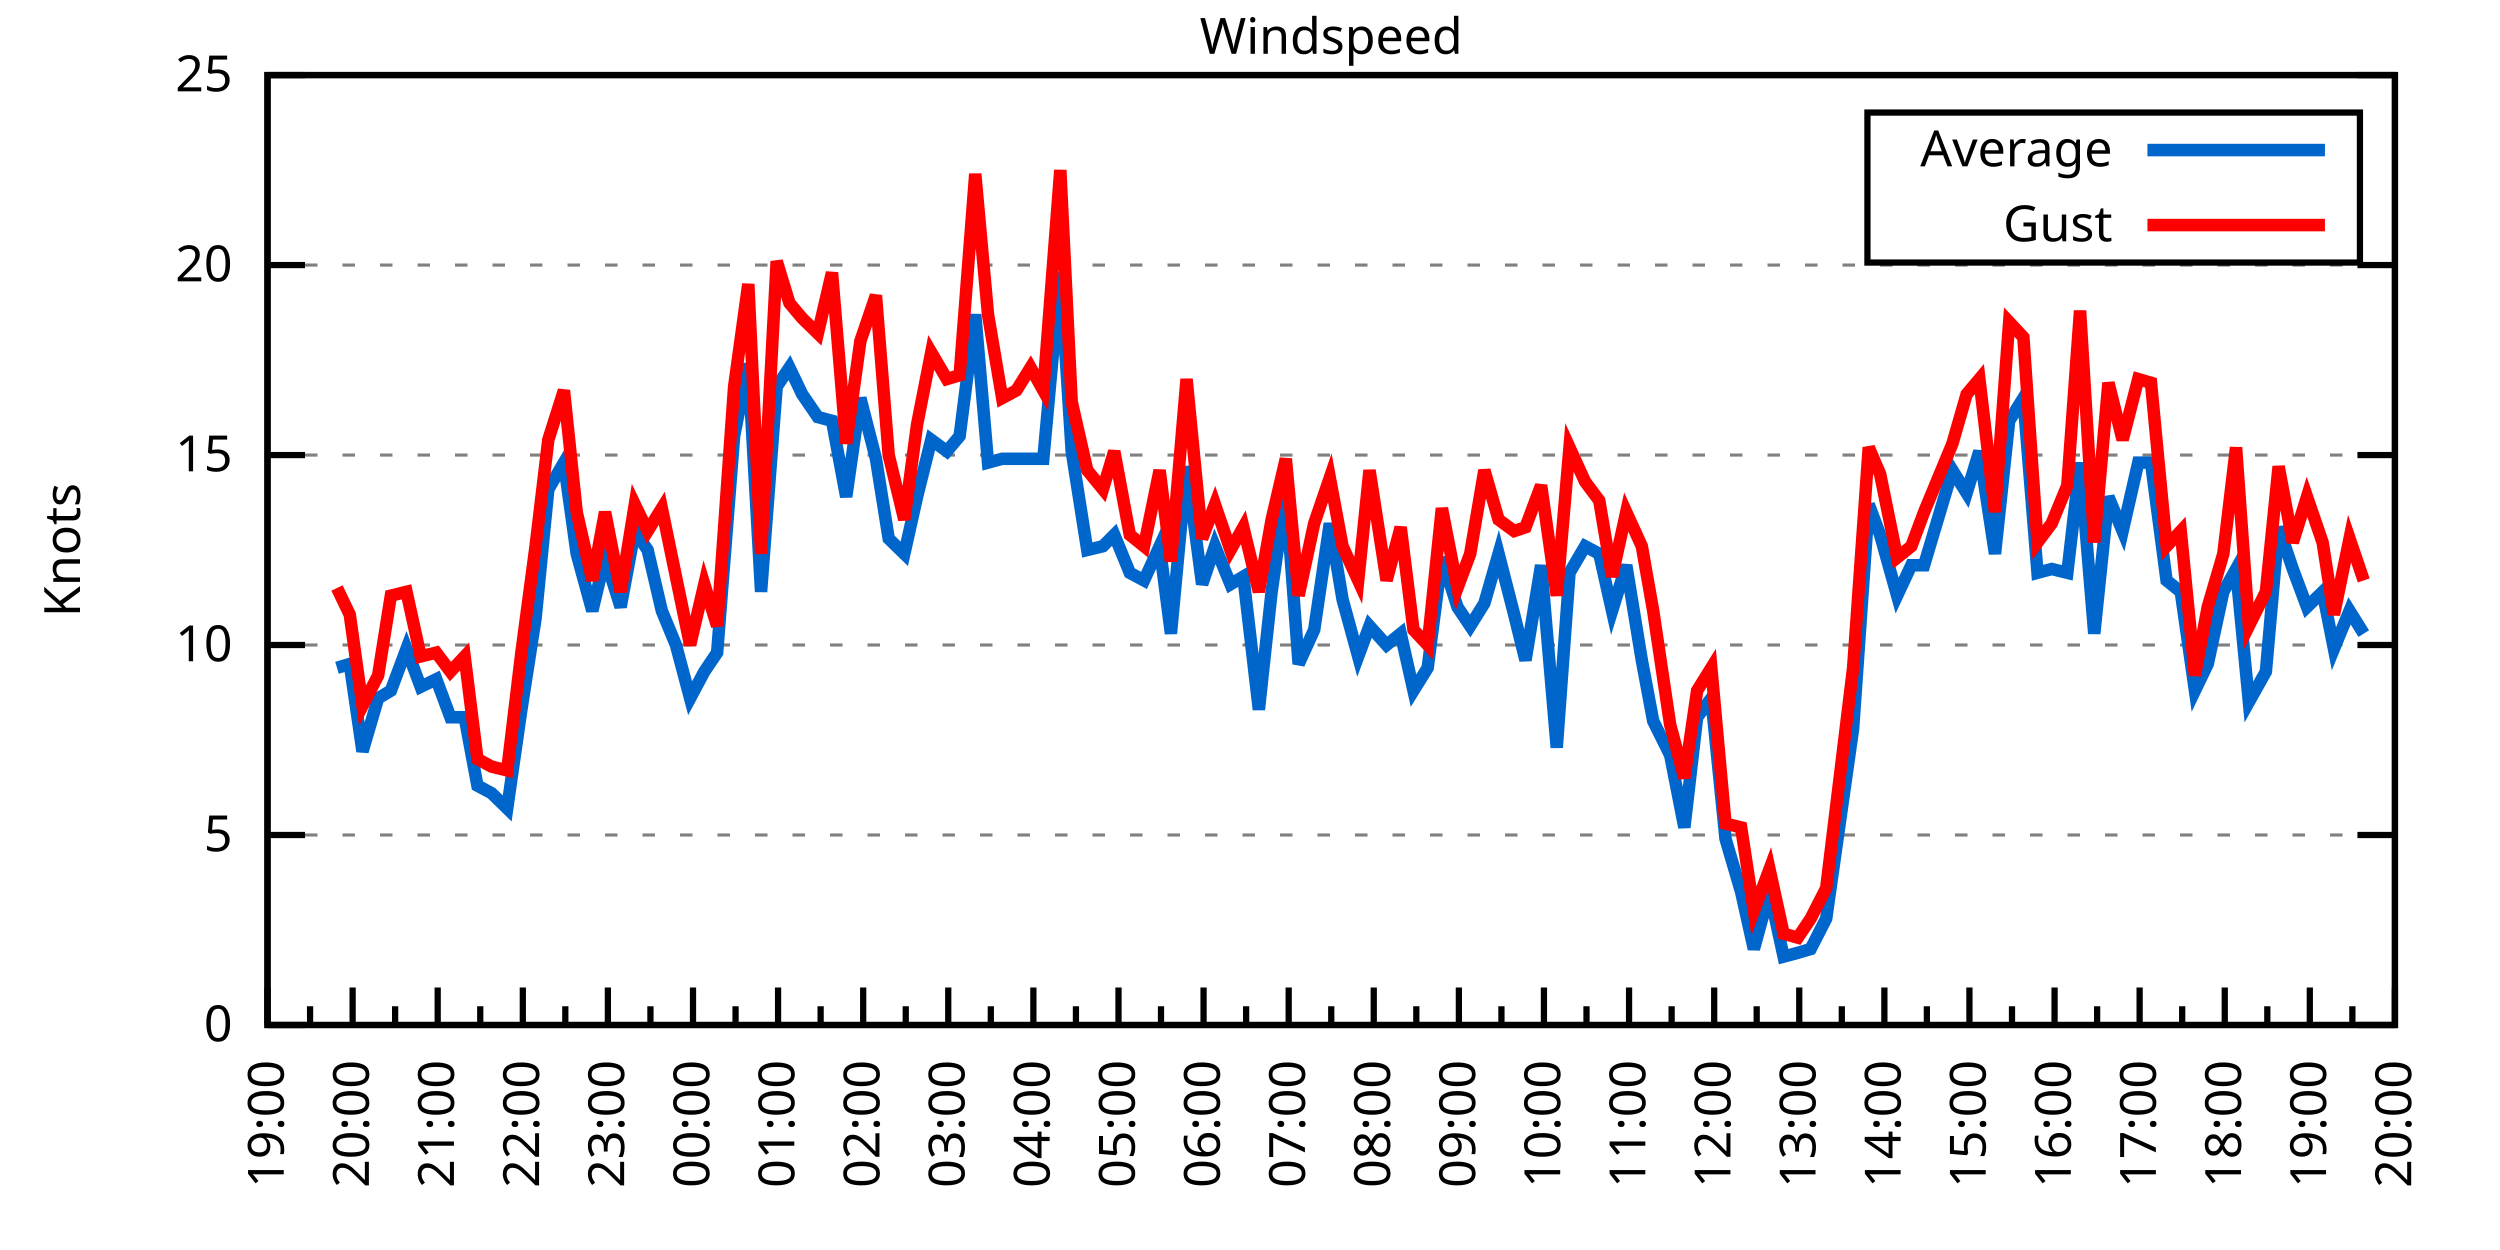
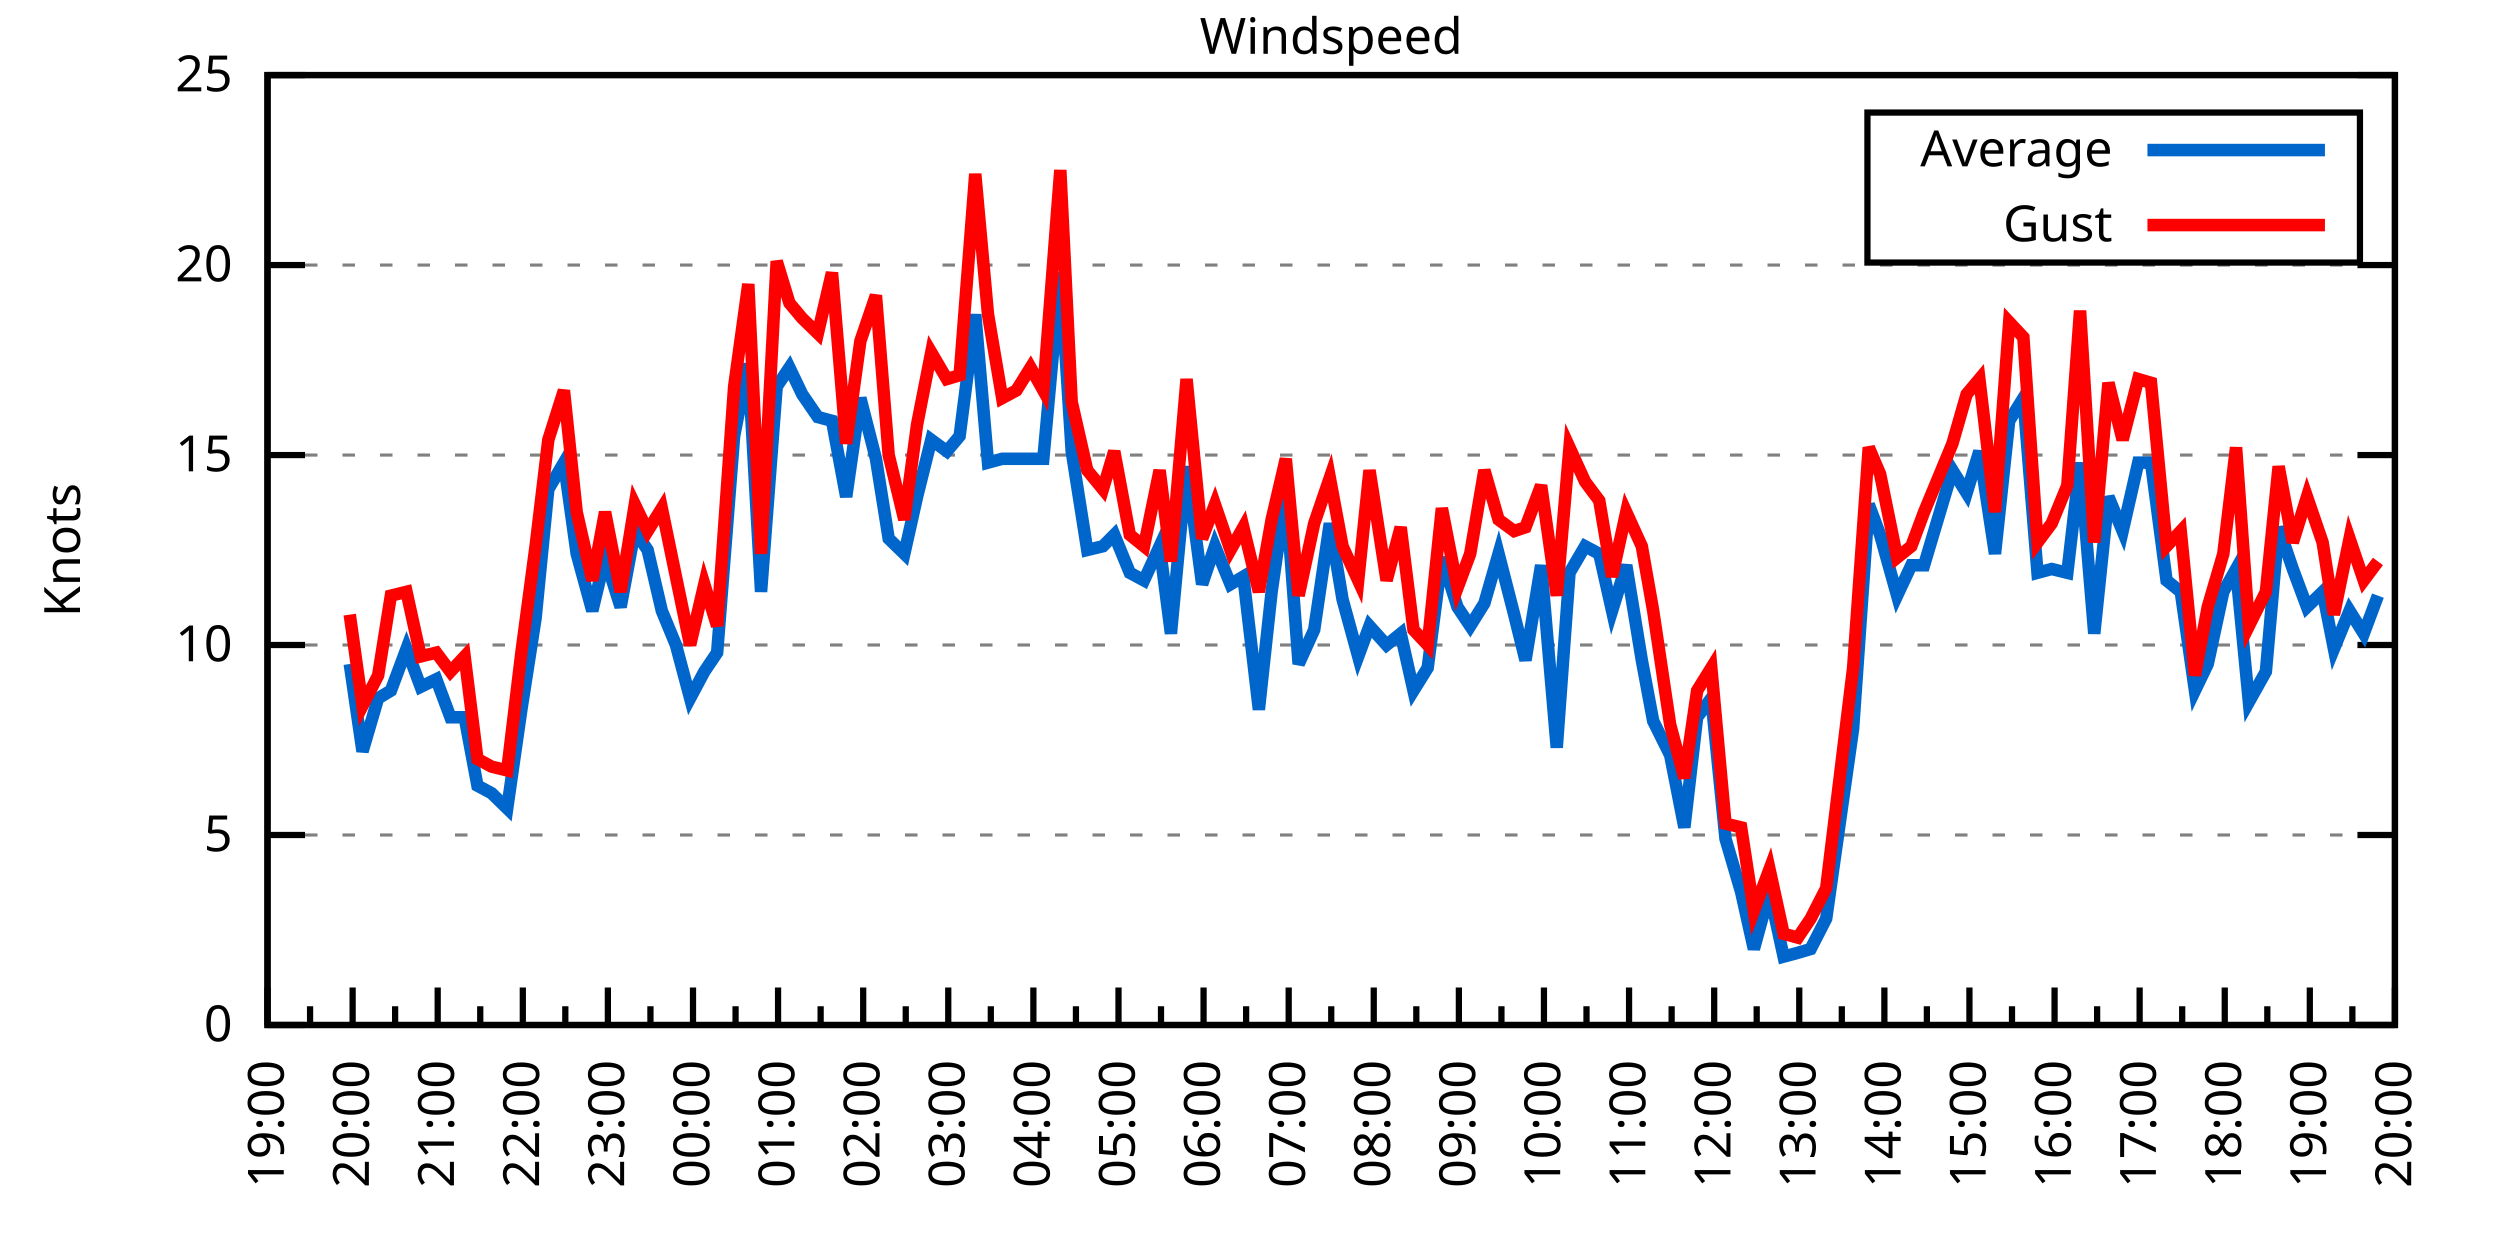
<svg xmlns="http://www.w3.org/2000/svg" xmlns:xlink="http://www.w3.org/1999/xlink" width="400" height="200" viewBox="0 0 400 200">
  <g id="gnuplot_canvas">
    <rect x="0" y="0" width="400" height="200" fill="none" />
    <defs>
      <circle id="gpDot" r="0.5" stroke-width="0.5" stroke="currentColor" />
      <path id="gpPt0" stroke-width="0.333" stroke="currentColor" d="M-1,0 h2 M0,-1 v2" />
      <path id="gpPt1" stroke-width="0.333" stroke="currentColor" d="M-1,-1 L1,1 M1,-1 L-1,1" />
      <path id="gpPt2" stroke-width="0.333" stroke="currentColor" d="M-1,0 L1,0 M0,-1 L0,1 M-1,-1 L1,1 M-1,1 L1,-1" />
      <rect id="gpPt3" stroke-width="0.333" stroke="currentColor" x="-1" y="-1" width="2" height="2" />
      <rect id="gpPt4" stroke-width="0.333" stroke="currentColor" fill="currentColor" x="-1" y="-1" width="2" height="2" />
      <circle id="gpPt5" stroke-width="0.333" stroke="currentColor" cx="0" cy="0" r="1" />
      <use xlink:href="#gpPt5" id="gpPt6" fill="currentColor" stroke="none" />
      <path id="gpPt7" stroke-width="0.333" stroke="currentColor" d="M0,-1.33 L-1.33,0.67 L1.33,0.67 z" />
      <use xlink:href="#gpPt7" id="gpPt8" fill="currentColor" stroke="none" />
      <use xlink:href="#gpPt7" id="gpPt9" stroke="currentColor" transform="rotate(180)" />
      <use xlink:href="#gpPt9" id="gpPt10" fill="currentColor" stroke="none" />
      <use xlink:href="#gpPt3" id="gpPt11" stroke="currentColor" transform="rotate(45)" />
      <use xlink:href="#gpPt11" id="gpPt12" fill="currentColor" stroke="none" />
      <path id="gpPt13" stroke-width="0.333" stroke="currentColor" d="M0,1.330 L1.265,0.411 L0.782,-1.067 L-0.782,-1.076 L-1.265,0.411 z" />
      <use xlink:href="#gpPt13" id="gpPt14" fill="currentColor" stroke="none" />
      <filter id="textbox" filterUnits="objectBoundingBox" x="0" y="0" height="1" width="1">
        <feFlood flood-color="white" flood-opacity="1" result="bgnd" />
        <feComposite in="SourceGraphic" in2="bgnd" operator="atop" />
      </filter>
      <filter id="greybox" filterUnits="objectBoundingBox" x="0" y="0" height="1" width="1">
        <feFlood flood-color="lightgrey" flood-opacity="1" result="grey" />
        <feComposite in="SourceGraphic" in2="grey" operator="atop" />
      </filter>
    </defs>
    <g fill="none" color="white" stroke="currentColor" stroke-width="1.00" stroke-linecap="butt" stroke-linejoin="miter">
</g>
    <g fill="none" color="black" stroke="currentColor" stroke-width="1.00" stroke-linecap="butt" stroke-linejoin="miter">
      <g stroke="none" shape-rendering="crispEdges">
        <polygon fill="rgb(255, 255, 255)" points="42.80,164.00 383.18,164.00 383.18,12.02 42.80,12.02 " />
      </g>
    </g>
    <g fill="none" color="black" stroke="currentColor" stroke-width="1.00" stroke-linecap="butt" stroke-linejoin="miter">
</g>
    <g fill="none" color="black" stroke="black" stroke-width="0.50" stroke-linecap="butt" stroke-linejoin="miter">
</g>
    <g fill="none" color="gray" stroke="currentColor" stroke-width="0.50" stroke-linecap="butt" stroke-linejoin="miter">
      <path stroke="gray" stroke-dasharray="2,4" class="gridline" d="M42.80,164.00 L383.19,164.00  " />
    </g>
    <g fill="none" color="gray" stroke="gray" stroke-width="1.00" stroke-linecap="butt" stroke-linejoin="miter">
</g>
    <g fill="none" color="black" stroke="currentColor" stroke-width="1.00" stroke-linecap="butt" stroke-linejoin="miter">
      <path stroke="black" d="M42.80,164.00 L48.80,164.00 M383.19,164.00 L377.19,164.00  " />
      <g transform="translate(37.20,166.60)" stroke="none" fill="black" font-family="Sans" font-size="8.00" text-anchor="end">
        <text>
          <tspan font-family="Sans"> 0</tspan>
        </text>
      </g>
    </g>
    <g fill="none" color="black" stroke="currentColor" stroke-width="1.00" stroke-linecap="butt" stroke-linejoin="miter">
</g>
    <g fill="none" color="black" stroke="black" stroke-width="0.50" stroke-linecap="butt" stroke-linejoin="miter">
</g>
    <g fill="none" color="gray" stroke="currentColor" stroke-width="0.50" stroke-linecap="butt" stroke-linejoin="miter">
      <path stroke="gray" stroke-dasharray="2,4" class="gridline" d="M42.80,133.60 L383.19,133.60  " />
    </g>
    <g fill="none" color="gray" stroke="gray" stroke-width="1.00" stroke-linecap="butt" stroke-linejoin="miter">
</g>
    <g fill="none" color="black" stroke="currentColor" stroke-width="1.00" stroke-linecap="butt" stroke-linejoin="miter">
      <path stroke="black" d="M42.80,133.60 L48.80,133.60 M383.19,133.60 L377.19,133.60  " />
      <g transform="translate(37.20,136.20)" stroke="none" fill="black" font-family="Sans" font-size="8.00" text-anchor="end">
        <text>
          <tspan font-family="Sans"> 5</tspan>
        </text>
      </g>
    </g>
    <g fill="none" color="black" stroke="currentColor" stroke-width="1.00" stroke-linecap="butt" stroke-linejoin="miter">
</g>
    <g fill="none" color="black" stroke="black" stroke-width="0.50" stroke-linecap="butt" stroke-linejoin="miter">
</g>
    <g fill="none" color="gray" stroke="currentColor" stroke-width="0.50" stroke-linecap="butt" stroke-linejoin="miter">
      <path stroke="gray" stroke-dasharray="2,4" class="gridline" d="M42.80,103.20 L383.19,103.20  " />
    </g>
    <g fill="none" color="gray" stroke="gray" stroke-width="1.00" stroke-linecap="butt" stroke-linejoin="miter">
</g>
    <g fill="none" color="black" stroke="currentColor" stroke-width="1.00" stroke-linecap="butt" stroke-linejoin="miter">
      <path stroke="black" d="M42.80,103.20 L48.80,103.20 M383.19,103.20 L377.19,103.20  " />
      <g transform="translate(37.20,105.80)" stroke="none" fill="black" font-family="Sans" font-size="8.00" text-anchor="end">
        <text>
          <tspan font-family="Sans"> 10</tspan>
        </text>
      </g>
    </g>
    <g fill="none" color="black" stroke="currentColor" stroke-width="1.00" stroke-linecap="butt" stroke-linejoin="miter">
</g>
    <g fill="none" color="black" stroke="black" stroke-width="0.50" stroke-linecap="butt" stroke-linejoin="miter">
</g>
    <g fill="none" color="gray" stroke="currentColor" stroke-width="0.50" stroke-linecap="butt" stroke-linejoin="miter">
      <path stroke="gray" stroke-dasharray="2,4" class="gridline" d="M42.80,72.81 L383.19,72.81  " />
    </g>
    <g fill="none" color="gray" stroke="gray" stroke-width="1.00" stroke-linecap="butt" stroke-linejoin="miter">
</g>
    <g fill="none" color="black" stroke="currentColor" stroke-width="1.00" stroke-linecap="butt" stroke-linejoin="miter">
      <path stroke="black" d="M42.80,72.81 L48.80,72.81 M383.19,72.81 L377.19,72.81  " />
      <g transform="translate(37.20,75.41)" stroke="none" fill="black" font-family="Sans" font-size="8.00" text-anchor="end">
        <text>
          <tspan font-family="Sans"> 15</tspan>
        </text>
      </g>
    </g>
    <g fill="none" color="black" stroke="currentColor" stroke-width="1.00" stroke-linecap="butt" stroke-linejoin="miter">
</g>
    <g fill="none" color="black" stroke="black" stroke-width="0.50" stroke-linecap="butt" stroke-linejoin="miter">
</g>
    <g fill="none" color="gray" stroke="currentColor" stroke-width="0.50" stroke-linecap="butt" stroke-linejoin="miter">
      <path stroke="gray" stroke-dasharray="2,4" class="gridline" d="M42.80,42.41 L383.19,42.41  " />
    </g>
    <g fill="none" color="gray" stroke="gray" stroke-width="1.00" stroke-linecap="butt" stroke-linejoin="miter">
</g>
    <g fill="none" color="black" stroke="currentColor" stroke-width="1.00" stroke-linecap="butt" stroke-linejoin="miter">
      <path stroke="black" d="M42.80,42.41 L48.80,42.41 M383.19,42.41 L377.19,42.41  " />
      <g transform="translate(37.20,45.01)" stroke="none" fill="black" font-family="Sans" font-size="8.00" text-anchor="end">
        <text>
          <tspan font-family="Sans"> 20</tspan>
        </text>
      </g>
    </g>
    <g fill="none" color="black" stroke="currentColor" stroke-width="1.00" stroke-linecap="butt" stroke-linejoin="miter">
</g>
    <g fill="none" color="black" stroke="black" stroke-width="0.50" stroke-linecap="butt" stroke-linejoin="miter">
</g>
    <g fill="none" color="gray" stroke="currentColor" stroke-width="0.50" stroke-linecap="butt" stroke-linejoin="miter">
      <path stroke="gray" stroke-dasharray="2,4" class="gridline" d="M42.80,12.01 L383.19,12.01  " />
    </g>
    <g fill="none" color="gray" stroke="gray" stroke-width="1.00" stroke-linecap="butt" stroke-linejoin="miter">
</g>
    <g fill="none" color="black" stroke="currentColor" stroke-width="1.00" stroke-linecap="butt" stroke-linejoin="miter">
      <path stroke="black" d="M42.80,12.01 L48.80,12.01 M383.19,12.01 L377.19,12.01  " />
      <g transform="translate(37.20,14.61)" stroke="none" fill="black" font-family="Sans" font-size="8.00" text-anchor="end">
        <text>
          <tspan font-family="Sans"> 25</tspan>
        </text>
      </g>
    </g>
    <g fill="none" color="black" stroke="currentColor" stroke-width="1.00" stroke-linecap="butt" stroke-linejoin="miter">
      <path stroke="black" d="M42.80,164.00 L42.80,158.00  " />
      <g transform="translate(45.40,169.60) rotate(270)" stroke="none" fill="black" font-family="Sans" font-size="8.00" text-anchor="end">
        <text>
          <tspan font-family="Sans">19:00</tspan>
        </text>
      </g>
    </g>
    <g fill="none" color="black" stroke="currentColor" stroke-width="1.00" stroke-linecap="butt" stroke-linejoin="miter">
      <path stroke="black" d="M49.61,164.00 L49.61,161.00 M56.42,164.00 L56.42,158.00  " />
      <g transform="translate(59.02,169.60) rotate(270)" stroke="none" fill="black" font-family="Sans" font-size="8.00" text-anchor="end">
        <text>
          <tspan font-family="Sans">20:00</tspan>
        </text>
      </g>
    </g>
    <g fill="none" color="black" stroke="currentColor" stroke-width="1.00" stroke-linecap="butt" stroke-linejoin="miter">
      <path stroke="black" d="M63.22,164.00 L63.22,161.00 M70.03,164.00 L70.03,158.00  " />
      <g transform="translate(72.63,169.60) rotate(270)" stroke="none" fill="black" font-family="Sans" font-size="8.00" text-anchor="end">
        <text>
          <tspan font-family="Sans">21:00</tspan>
        </text>
      </g>
    </g>
    <g fill="none" color="black" stroke="currentColor" stroke-width="1.00" stroke-linecap="butt" stroke-linejoin="miter">
      <path stroke="black" d="M76.84,164.00 L76.84,161.00 M83.65,164.00 L83.65,158.00  " />
      <g transform="translate(86.25,169.60) rotate(270)" stroke="none" fill="black" font-family="Sans" font-size="8.00" text-anchor="end">
        <text>
          <tspan font-family="Sans">22:00</tspan>
        </text>
      </g>
    </g>
    <g fill="none" color="black" stroke="currentColor" stroke-width="1.00" stroke-linecap="butt" stroke-linejoin="miter">
      <path stroke="black" d="M90.45,164.00 L90.45,161.00 M97.26,164.00 L97.26,158.00  " />
      <g transform="translate(99.86,169.60) rotate(270)" stroke="none" fill="black" font-family="Sans" font-size="8.00" text-anchor="end">
        <text>
          <tspan font-family="Sans">23:00</tspan>
        </text>
      </g>
    </g>
    <g fill="none" color="black" stroke="currentColor" stroke-width="1.00" stroke-linecap="butt" stroke-linejoin="miter">
      <path stroke="black" d="M104.07,164.00 L104.07,161.00 M110.88,164.00 L110.88,158.00  " />
      <g transform="translate(113.48,169.60) rotate(270)" stroke="none" fill="black" font-family="Sans" font-size="8.00" text-anchor="end">
        <text>
          <tspan font-family="Sans">00:00</tspan>
        </text>
      </g>
    </g>
    <g fill="none" color="black" stroke="currentColor" stroke-width="1.00" stroke-linecap="butt" stroke-linejoin="miter">
      <path stroke="black" d="M117.69,164.00 L117.69,161.00 M124.49,164.00 L124.49,158.00  " />
      <g transform="translate(127.09,169.60) rotate(270)" stroke="none" fill="black" font-family="Sans" font-size="8.00" text-anchor="end">
        <text>
          <tspan font-family="Sans">01:00</tspan>
        </text>
      </g>
    </g>
    <g fill="none" color="black" stroke="currentColor" stroke-width="1.00" stroke-linecap="butt" stroke-linejoin="miter">
      <path stroke="black" d="M131.30,164.00 L131.30,161.00 M138.11,164.00 L138.11,158.00  " />
      <g transform="translate(140.71,169.60) rotate(270)" stroke="none" fill="black" font-family="Sans" font-size="8.00" text-anchor="end">
        <text>
          <tspan font-family="Sans">02:00</tspan>
        </text>
      </g>
    </g>
    <g fill="none" color="black" stroke="currentColor" stroke-width="1.00" stroke-linecap="butt" stroke-linejoin="miter">
      <path stroke="black" d="M144.92,164.00 L144.92,161.00 M151.72,164.00 L151.72,158.00  " />
      <g transform="translate(154.32,169.60) rotate(270)" stroke="none" fill="black" font-family="Sans" font-size="8.00" text-anchor="end">
        <text>
          <tspan font-family="Sans">03:00</tspan>
        </text>
      </g>
    </g>
    <g fill="none" color="black" stroke="currentColor" stroke-width="1.00" stroke-linecap="butt" stroke-linejoin="miter">
      <path stroke="black" d="M158.53,164.00 L158.53,161.00 M165.34,164.00 L165.34,158.00  " />
      <g transform="translate(167.94,169.60) rotate(270)" stroke="none" fill="black" font-family="Sans" font-size="8.00" text-anchor="end">
        <text>
          <tspan font-family="Sans">04:00</tspan>
        </text>
      </g>
    </g>
    <g fill="none" color="black" stroke="currentColor" stroke-width="1.00" stroke-linecap="butt" stroke-linejoin="miter">
      <path stroke="black" d="M172.15,164.00 L172.15,161.00 M178.96,164.00 L178.96,158.00  " />
      <g transform="translate(181.56,169.60) rotate(270)" stroke="none" fill="black" font-family="Sans" font-size="8.00" text-anchor="end">
        <text>
          <tspan font-family="Sans">05:00</tspan>
        </text>
      </g>
    </g>
    <g fill="none" color="black" stroke="currentColor" stroke-width="1.00" stroke-linecap="butt" stroke-linejoin="miter">
      <path stroke="black" d="M185.76,164.00 L185.76,161.00 M192.57,164.00 L192.57,158.00  " />
      <g transform="translate(195.17,169.60) rotate(270)" stroke="none" fill="black" font-family="Sans" font-size="8.00" text-anchor="end">
        <text>
          <tspan font-family="Sans">06:00</tspan>
        </text>
      </g>
    </g>
    <g fill="none" color="black" stroke="currentColor" stroke-width="1.00" stroke-linecap="butt" stroke-linejoin="miter">
      <path stroke="black" d="M199.38,164.00 L199.38,161.00 M206.19,164.00 L206.19,158.00  " />
      <g transform="translate(208.79,169.60) rotate(270)" stroke="none" fill="black" font-family="Sans" font-size="8.00" text-anchor="end">
        <text>
          <tspan font-family="Sans">07:00</tspan>
        </text>
      </g>
    </g>
    <g fill="none" color="black" stroke="currentColor" stroke-width="1.00" stroke-linecap="butt" stroke-linejoin="miter">
      <path stroke="black" d="M213.00,164.00 L213.00,161.00 M219.80,164.00 L219.80,158.00  " />
      <g transform="translate(222.40,169.60) rotate(270)" stroke="none" fill="black" font-family="Sans" font-size="8.00" text-anchor="end">
        <text>
          <tspan font-family="Sans">08:00</tspan>
        </text>
      </g>
    </g>
    <g fill="none" color="black" stroke="currentColor" stroke-width="1.00" stroke-linecap="butt" stroke-linejoin="miter">
      <path stroke="black" d="M226.61,164.00 L226.61,161.00 M233.42,164.00 L233.42,158.00  " />
      <g transform="translate(236.02,169.60) rotate(270)" stroke="none" fill="black" font-family="Sans" font-size="8.00" text-anchor="end">
        <text>
          <tspan font-family="Sans">09:00</tspan>
        </text>
      </g>
    </g>
    <g fill="none" color="black" stroke="currentColor" stroke-width="1.00" stroke-linecap="butt" stroke-linejoin="miter">
      <path stroke="black" d="M240.23,164.00 L240.23,161.00 M247.03,164.00 L247.03,158.00  " />
      <g transform="translate(249.63,169.60) rotate(270)" stroke="none" fill="black" font-family="Sans" font-size="8.00" text-anchor="end">
        <text>
          <tspan font-family="Sans">10:00</tspan>
        </text>
      </g>
    </g>
    <g fill="none" color="black" stroke="currentColor" stroke-width="1.00" stroke-linecap="butt" stroke-linejoin="miter">
      <path stroke="black" d="M253.84,164.00 L253.84,161.00 M260.65,164.00 L260.65,158.00  " />
      <g transform="translate(263.25,169.60) rotate(270)" stroke="none" fill="black" font-family="Sans" font-size="8.00" text-anchor="end">
        <text>
          <tspan font-family="Sans">11:00</tspan>
        </text>
      </g>
    </g>
    <g fill="none" color="black" stroke="currentColor" stroke-width="1.00" stroke-linecap="butt" stroke-linejoin="miter">
      <path stroke="black" d="M267.46,164.00 L267.46,161.00 M274.27,164.00 L274.27,158.00  " />
      <g transform="translate(276.87,169.60) rotate(270)" stroke="none" fill="black" font-family="Sans" font-size="8.00" text-anchor="end">
        <text>
          <tspan font-family="Sans">12:00</tspan>
        </text>
      </g>
    </g>
    <g fill="none" color="black" stroke="currentColor" stroke-width="1.00" stroke-linecap="butt" stroke-linejoin="miter">
      <path stroke="black" d="M281.07,164.00 L281.07,161.00 M287.88,164.00 L287.88,158.00  " />
      <g transform="translate(290.48,169.60) rotate(270)" stroke="none" fill="black" font-family="Sans" font-size="8.00" text-anchor="end">
        <text>
          <tspan font-family="Sans">13:00</tspan>
        </text>
      </g>
    </g>
    <g fill="none" color="black" stroke="currentColor" stroke-width="1.00" stroke-linecap="butt" stroke-linejoin="miter">
      <path stroke="black" d="M294.69,164.00 L294.69,161.00 M301.50,164.00 L301.50,158.00  " />
      <g transform="translate(304.10,169.60) rotate(270)" stroke="none" fill="black" font-family="Sans" font-size="8.00" text-anchor="end">
        <text>
          <tspan font-family="Sans">14:00</tspan>
        </text>
      </g>
    </g>
    <g fill="none" color="black" stroke="currentColor" stroke-width="1.00" stroke-linecap="butt" stroke-linejoin="miter">
      <path stroke="black" d="M308.30,164.00 L308.30,161.00 M315.11,164.00 L315.11,158.00  " />
      <g transform="translate(317.71,169.60) rotate(270)" stroke="none" fill="black" font-family="Sans" font-size="8.00" text-anchor="end">
        <text>
          <tspan font-family="Sans">15:00</tspan>
        </text>
      </g>
    </g>
    <g fill="none" color="black" stroke="currentColor" stroke-width="1.00" stroke-linecap="butt" stroke-linejoin="miter">
      <path stroke="black" d="M321.92,164.00 L321.92,161.00 M328.73,164.00 L328.73,158.00  " />
      <g transform="translate(331.33,169.60) rotate(270)" stroke="none" fill="black" font-family="Sans" font-size="8.00" text-anchor="end">
        <text>
          <tspan font-family="Sans">16:00</tspan>
        </text>
      </g>
    </g>
    <g fill="none" color="black" stroke="currentColor" stroke-width="1.00" stroke-linecap="butt" stroke-linejoin="miter">
      <path stroke="black" d="M335.54,164.00 L335.54,161.00 M342.34,164.00 L342.34,158.00  " />
      <g transform="translate(344.94,169.60) rotate(270)" stroke="none" fill="black" font-family="Sans" font-size="8.00" text-anchor="end">
        <text>
          <tspan font-family="Sans">17:00</tspan>
        </text>
      </g>
    </g>
    <g fill="none" color="black" stroke="currentColor" stroke-width="1.00" stroke-linecap="butt" stroke-linejoin="miter">
      <path stroke="black" d="M349.15,164.00 L349.15,161.00 M355.96,164.00 L355.96,158.00  " />
      <g transform="translate(358.56,169.60) rotate(270)" stroke="none" fill="black" font-family="Sans" font-size="8.00" text-anchor="end">
        <text>
          <tspan font-family="Sans">18:00</tspan>
        </text>
      </g>
    </g>
    <g fill="none" color="black" stroke="currentColor" stroke-width="1.00" stroke-linecap="butt" stroke-linejoin="miter">
      <path stroke="black" d="M362.77,164.00 L362.77,161.00 M369.57,164.00 L369.57,158.00  " />
      <g transform="translate(372.17,169.60) rotate(270)" stroke="none" fill="black" font-family="Sans" font-size="8.00" text-anchor="end">
        <text>
          <tspan font-family="Sans">19:00</tspan>
        </text>
      </g>
    </g>
    <g fill="none" color="black" stroke="currentColor" stroke-width="1.00" stroke-linecap="butt" stroke-linejoin="miter">
      <path stroke="black" d="M376.38,164.00 L376.38,161.00 M383.19,164.00 L383.19,158.00  " />
      <g transform="translate(385.79,169.60) rotate(270)" stroke="none" fill="black" font-family="Sans" font-size="8.00" text-anchor="end">
        <text>
          <tspan font-family="Sans">20:00</tspan>
        </text>
      </g>
    </g>
    <g fill="none" color="black" stroke="currentColor" stroke-width="1.00" stroke-linecap="butt" stroke-linejoin="miter">
</g>
    <g fill="none" color="black" stroke="currentColor" stroke-width="1.00" stroke-linecap="butt" stroke-linejoin="miter">
      <path stroke="black" d="M42.80,12.01 L42.80,164.00 L383.19,164.00 L383.19,12.01 L42.80,12.01 Z  " />
    </g>
    <g fill="none" color="black" stroke="currentColor" stroke-width="1.00" stroke-linecap="butt" stroke-linejoin="miter">
      <g transform="translate(12.80,88.01) rotate(270)" stroke="none" fill="black" font-family="Sans" font-size="8.00" text-anchor="middle">
        <text>
          <tspan font-family="Sans">Knots</tspan>
        </text>
      </g>
    </g>
    <g fill="none" color="black" stroke="currentColor" stroke-width="1.00" stroke-linecap="butt" stroke-linejoin="miter">
</g>
    <g fill="none" color="black" stroke="currentColor" stroke-width="1.00" stroke-linecap="butt" stroke-linejoin="miter">
      <path stroke="black" d="M298.79,42.01 L298.79,18.01 L377.59,18.01 L377.59,42.01 L298.79,42.01 Z  " />
    </g>
    <g id="Windspeed_plot_1">
      <g fill="none" color="white" stroke="black" stroke-width="2.00" stroke-linecap="butt" stroke-linejoin="miter">
</g>
      <g fill="none" color="black" stroke="currentColor" stroke-width="2.00" stroke-linecap="butt" stroke-linejoin="miter">
        <g transform="translate(337.99,26.61)" stroke="none" fill="black" font-family="Sans" font-size="8.00" text-anchor="end">
          <text>
            <tspan font-family="Sans">Average</tspan>
          </text>
        </g>
      </g>
      <g fill="none" color="black" stroke="currentColor" stroke-width="2.00" stroke-linecap="butt" stroke-linejoin="miter">
-         <path stroke="rgb(  0, 102, 204)" d="M343.59,24.01 L371.99,24.01 M53.92,106.85 L55.96,106.24 L58.00,120.23 L60.50,111.72 L62.54,110.50 L65.04,103.81   L67.31,109.89 L69.80,108.68 L72.07,114.76 L74.34,114.76 L76.39,125.70 L78.65,126.91 L81.15,129.35 L83.42,113.54   L85.69,98.95 L87.73,78.28 L90.23,74.02 L92.27,88.61 L94.77,97.73 L96.81,89.22 L99.30,97.12 L101.57,84.97   L103.62,88.00 L105.89,97.73 L108.15,103.20 L110.42,111.72 L112.69,107.46 L114.74,104.42 L117.46,69.77 L119.73,58.21   L121.77,94.69 L124.27,61.86 L126.31,58.82 L128.35,63.08 L130.85,66.73 L133.12,67.33 L135.39,79.49 L137.66,63.69   L140.15,73.41 L142.19,86.18 L144.69,88.61 L146.73,79.49 L149.00,70.37 L151.50,72.20 L153.54,69.77 L156.04,50.31   L158.08,74.02 L160.35,73.41 L162.62,73.41 L164.89,73.41 L166.93,73.41 L169.65,43.62 L171.47,72.20 L173.96,88.00   L176.46,87.40 L178.28,85.57 L180.77,91.65 L183.04,92.87 L185.54,87.40 L187.35,101.38 L189.85,74.63 L192.34,93.48   L194.39,87.40 L196.88,93.48 L198.93,92.26 L201.42,113.54 L203.46,94.69 L205.73,78.89 L207.78,106.24 L210.27,100.77   L212.77,83.75 L214.81,95.91 L217.31,105.03 L219.12,100.16 L221.85,103.20 L224.11,101.38 L226.16,110.50 L228.43,106.85   L230.70,89.22 L233.19,97.12 L235.23,100.16 L237.50,96.52 L239.77,88.61 L242.27,98.34 L244.08,105.64 L246.58,90.44   L249.08,119.62 L251.12,91.65 L253.61,87.40 L255.88,88.61 L257.93,97.73 L260.20,90.44 L262.69,105.64 L264.51,115.36   L267.23,120.83 L269.50,132.39 L271.54,114.76 L273.81,111.72 L276.08,134.21 L278.58,142.72 L280.62,151.84 L283.12,142.72   L285.38,153.06 L287.65,152.45 L289.70,151.84 L292.19,146.98 L296.50,116.58 L299.00,80.71 L300.82,85.57 L303.54,95.30   L305.81,90.44 L307.85,90.44 L312.39,75.24 L314.66,78.89 L316.70,72.20 L319.20,88.61 L321.47,67.33 L323.74,63.69   L326.00,91.65 L328.27,91.04 L330.77,91.65 L332.81,74.02 L335.08,101.38 L337.35,79.49 L339.62,84.97 L342.12,74.02   L344.16,74.02 L346.65,92.87 L348.92,94.69 L351.19,110.50 L353.24,106.24 L355.73,94.69 L357.77,91.04 L359.82,112.32   L362.54,107.46 L364.58,84.36 L366.85,91.04 L369.12,97.12 L371.62,94.69 L373.43,103.81 L375.93,97.73 L378.20,101.38    " />
+         <path stroke="rgb(  0, 102, 204)" d="M343.59,24.01 L371.99,24.01 M55.96,106.24 L58.00,120.23 L60.50,111.72 L62.54,110.50 L65.04,103.81 L67.31,109.89   L69.80,108.68 L72.07,114.76 L74.34,114.76 L76.39,125.70 L78.65,126.91 L81.15,129.35 L83.42,113.54 L85.69,98.95   L87.73,78.28 L90.23,74.02 L92.27,88.61 L94.77,97.73 L96.81,89.22 L99.30,97.12 L101.57,84.97 L103.62,88.00   L105.89,97.73 L108.15,103.20 L110.42,111.72 L112.69,107.46 L114.74,104.42 L117.46,69.77 L119.73,58.21 L121.77,94.69   L124.27,61.86 L126.31,58.82 L128.35,63.08 L130.85,66.73 L133.12,67.33 L135.39,79.49 L137.66,63.69 L140.15,73.41   L142.19,86.18 L144.69,88.61 L146.73,79.49 L149.00,70.37 L151.50,72.20 L153.54,69.77 L156.04,50.31 L158.08,74.02   L160.35,73.41 L162.62,73.41 L164.89,73.41 L166.93,73.41 L169.65,43.62 L171.47,72.20 L173.96,88.00 L176.46,87.40   L178.28,85.57 L180.77,91.65 L183.04,92.87 L185.54,87.40 L187.35,101.38 L189.85,74.63 L192.34,93.48 L194.39,87.40   L196.88,93.48 L198.93,92.26 L201.42,113.54 L203.46,94.69 L205.73,78.89 L207.78,106.24 L210.27,100.77 L212.77,83.75   L214.81,95.91 L217.31,105.03 L219.12,100.16 L221.85,103.20 L224.11,101.38 L226.16,110.50 L228.43,106.85 L230.70,89.22   L233.19,97.12 L235.23,100.16 L237.50,96.52 L239.77,88.61 L242.27,98.34 L244.08,105.64 L246.58,90.44 L249.08,119.62   L251.12,91.65 L253.61,87.40 L255.88,88.61 L257.93,97.73 L260.20,90.44 L262.69,105.64 L264.51,115.36 L267.23,120.83   L269.50,132.39 L271.54,114.76 L273.81,111.72 L276.08,134.21 L278.58,142.72 L280.62,151.84 L283.12,142.72 L285.38,153.06   L287.65,152.45 L289.70,151.84 L292.19,146.98 L296.50,116.58 L299.00,80.71 L300.82,85.57 L303.54,95.30 L305.81,90.44   L307.85,90.44 L312.39,75.24 L314.66,78.89 L316.70,72.20 L319.20,88.61 L321.47,67.33 L323.74,63.69 L326.00,91.65   L328.27,91.04 L330.77,91.65 L332.81,74.02 L335.08,101.38 L337.35,79.49 L339.62,84.97 L342.12,74.02 L344.16,74.02   L346.65,92.87 L348.92,94.69 L351.19,110.50 L353.24,106.24 L355.73,94.69 L357.77,91.04 L359.82,112.32 L362.54,107.46   L364.58,84.36 L366.85,91.04 L369.12,97.12 L371.62,94.69 L373.43,103.81 L375.93,97.73 L378.20,101.38 L380.47,95.30    " />
      </g>
    </g>
    <g id="Windspeed_plot_2">
      <g fill="none" color="black" stroke="currentColor" stroke-width="2.00" stroke-linecap="butt" stroke-linejoin="miter">
        <g transform="translate(337.99,38.61)" stroke="none" fill="black" font-family="Sans" font-size="8.00" text-anchor="end">
          <text>
            <tspan font-family="Sans">Gust</tspan>
          </text>
        </g>
      </g>
      <g fill="none" color="black" stroke="currentColor" stroke-width="2.00" stroke-linecap="butt" stroke-linejoin="miter">
-         <path stroke="rgb(255,   0,   0)" d="M343.59,36.01 L371.99,36.01 M53.92,94.08 L55.96,98.34 L58.00,112.93 L60.50,108.07 L62.54,95.30 L65.04,94.69   L67.31,105.03 L69.80,104.42 L72.07,107.46 L74.34,105.03 L76.39,121.44 L78.65,122.66 L81.15,123.27 L83.42,104.42   L85.69,87.40 L87.73,70.37 L90.23,62.47 L92.27,81.93 L94.77,92.87 L96.81,81.93 L99.30,94.69 L101.57,80.71   L103.62,84.97 L105.89,81.32 L108.15,92.26 L110.42,103.20 L112.69,93.48 L114.74,100.16 L117.46,61.86 L119.73,45.45   L121.77,88.61 L124.27,41.80 L126.31,48.49 L128.35,50.92 L130.85,53.35 L133.12,43.62 L135.39,70.98 L137.66,54.57   L140.15,47.27 L142.19,72.81 L144.69,83.14 L146.73,67.94 L149.00,56.39 L151.50,60.65 L153.54,60.04 L156.04,27.82   L158.08,50.31 L160.35,63.69 L162.62,62.47 L164.89,58.82 L166.93,62.47 L169.65,27.21 L171.47,64.29 L173.96,75.24   L176.46,78.28 L178.28,72.20 L180.77,85.57 L183.04,87.40 L185.54,75.24 L187.35,89.83 L189.85,60.65 L192.34,86.18   L194.39,80.71 L196.88,88.00 L198.93,84.36 L201.42,94.69 L203.46,83.14 L205.73,73.41 L207.78,95.30 L210.27,83.75   L212.77,76.45 L214.81,87.40 L217.31,92.87 L219.12,75.24 L221.85,92.87 L224.11,84.36 L226.16,100.77 L228.43,103.20   L230.70,81.32 L233.19,94.08 L235.23,88.61 L237.50,75.24 L239.77,83.14 L242.27,84.97 L244.08,84.36 L246.58,77.67   L249.08,95.30 L251.12,71.59 L253.61,77.06 L255.88,80.10 L257.93,92.26 L260.20,81.93 L262.69,87.40 L264.51,97.73   L267.23,115.97 L269.50,124.48 L271.54,110.50 L273.81,106.85 L276.08,131.78 L278.58,132.39 L280.62,145.76 L283.12,139.07   L285.38,149.41 L287.65,150.02 L289.70,146.98 L292.19,142.11 L296.50,106.85 L299.00,71.59 L300.82,75.85 L303.54,89.22   L305.81,87.40 L307.85,81.93 L312.39,70.98 L314.66,63.08 L316.70,60.65 L319.20,81.93 L321.47,51.53 L323.74,53.96   L326.00,86.79 L328.27,83.75 L330.77,77.67 L332.81,49.70 L335.08,86.79 L337.35,61.25 L339.62,70.37 L342.12,60.65   L344.16,61.25 L346.65,87.40 L348.92,84.97 L351.19,108.07 L353.24,97.12 L355.73,88.61 L357.77,71.59 L359.82,100.16   L362.54,94.69 L364.58,74.63 L366.85,86.79 L369.12,79.49 L371.62,86.79 L373.43,98.34 L375.93,86.18 L378.20,92.87    " />
+         <path stroke="rgb(255,   0,   0)" d="M343.59,36.01 L371.99,36.01 M55.96,98.34 L58.00,112.93 L60.50,108.07 L62.54,95.30 L65.04,94.69 L67.31,105.03   L69.80,104.42 L72.07,107.46 L74.34,105.03 L76.39,121.44 L78.65,122.66 L81.15,123.27 L83.42,104.42 L85.69,87.40   L87.73,70.37 L90.23,62.47 L92.27,81.93 L94.77,92.87 L96.81,81.93 L99.30,94.69 L101.57,80.71 L103.62,84.97   L105.89,81.32 L108.15,92.26 L110.42,103.20 L112.69,93.48 L114.74,100.16 L117.46,61.86 L119.73,45.45 L121.77,88.61   L124.27,41.80 L126.31,48.49 L128.35,50.92 L130.85,53.35 L133.12,43.62 L135.39,70.98 L137.66,54.57 L140.15,47.27   L142.19,72.81 L144.69,83.14 L146.73,67.94 L149.00,56.39 L151.50,60.65 L153.54,60.04 L156.04,27.82 L158.08,50.31   L160.35,63.69 L162.62,62.47 L164.89,58.82 L166.93,62.47 L169.65,27.21 L171.47,64.29 L173.96,75.24 L176.46,78.28   L178.28,72.20 L180.77,85.57 L183.04,87.40 L185.54,75.24 L187.35,89.83 L189.85,60.65 L192.34,86.18 L194.39,80.71   L196.88,88.00 L198.93,84.36 L201.42,94.69 L203.46,83.14 L205.73,73.41 L207.78,95.30 L210.27,83.75 L212.77,76.45   L214.81,87.40 L217.31,92.87 L219.12,75.24 L221.85,92.87 L224.11,84.36 L226.16,100.77 L228.43,103.20 L230.70,81.32   L233.19,94.08 L235.23,88.61 L237.50,75.24 L239.77,83.14 L242.27,84.97 L244.08,84.36 L246.58,77.67 L249.08,95.30   L251.12,71.59 L253.61,77.06 L255.88,80.10 L257.93,92.26 L260.20,81.93 L262.69,87.40 L264.51,97.73 L267.23,115.97   L269.50,124.48 L271.54,110.50 L273.81,106.85 L276.08,131.78 L278.58,132.39 L280.62,145.76 L283.12,139.07 L285.38,149.41   L287.65,150.02 L289.70,146.98 L292.19,142.11 L296.50,106.85 L299.00,71.59 L300.82,75.85 L303.54,89.22 L305.81,87.40   L307.85,81.93 L312.39,70.98 L314.66,63.08 L316.70,60.65 L319.20,81.93 L321.47,51.53 L323.74,53.96 L326.00,86.79   L328.27,83.75 L330.77,77.67 L332.81,49.70 L335.08,86.79 L337.35,61.25 L339.62,70.37 L342.12,60.65 L344.16,61.25   L346.65,87.40 L348.92,84.97 L351.19,108.07 L353.24,97.12 L355.73,88.61 L357.77,71.59 L359.82,100.16 L362.54,94.69   L364.58,74.63 L366.85,86.79 L369.12,79.49 L371.62,86.79 L373.43,98.34 L375.93,86.18 L378.20,92.87 L380.47,89.83    " />
      </g>
    </g>
    <g fill="none" color="black" stroke="currentColor" stroke-width="2.00" stroke-linecap="butt" stroke-linejoin="miter">
</g>
    <g fill="none" color="black" stroke="black" stroke-width="1.00" stroke-linecap="butt" stroke-linejoin="miter">
</g>
    <g fill="none" color="black" stroke="currentColor" stroke-width="1.00" stroke-linecap="butt" stroke-linejoin="miter">
      <path stroke="black" d="M42.80,12.01 L42.80,164.00 L383.19,164.00 L383.19,12.01 L42.80,12.01 Z  " />
    </g>
    <g fill="none" color="black" stroke="currentColor" stroke-width="1.00" stroke-linecap="butt" stroke-linejoin="miter">
      <g transform="translate(212.99,8.61)" stroke="none" fill="black" font-family="Sans" font-size="8.00" text-anchor="middle">
        <text>
          <tspan font-family="Sans">Windspeed</tspan>
        </text>
      </g>
    </g>
    <g fill="none" color="black" stroke="currentColor" stroke-width="1.00" stroke-linecap="butt" stroke-linejoin="miter">
</g>
  </g>
</svg>
